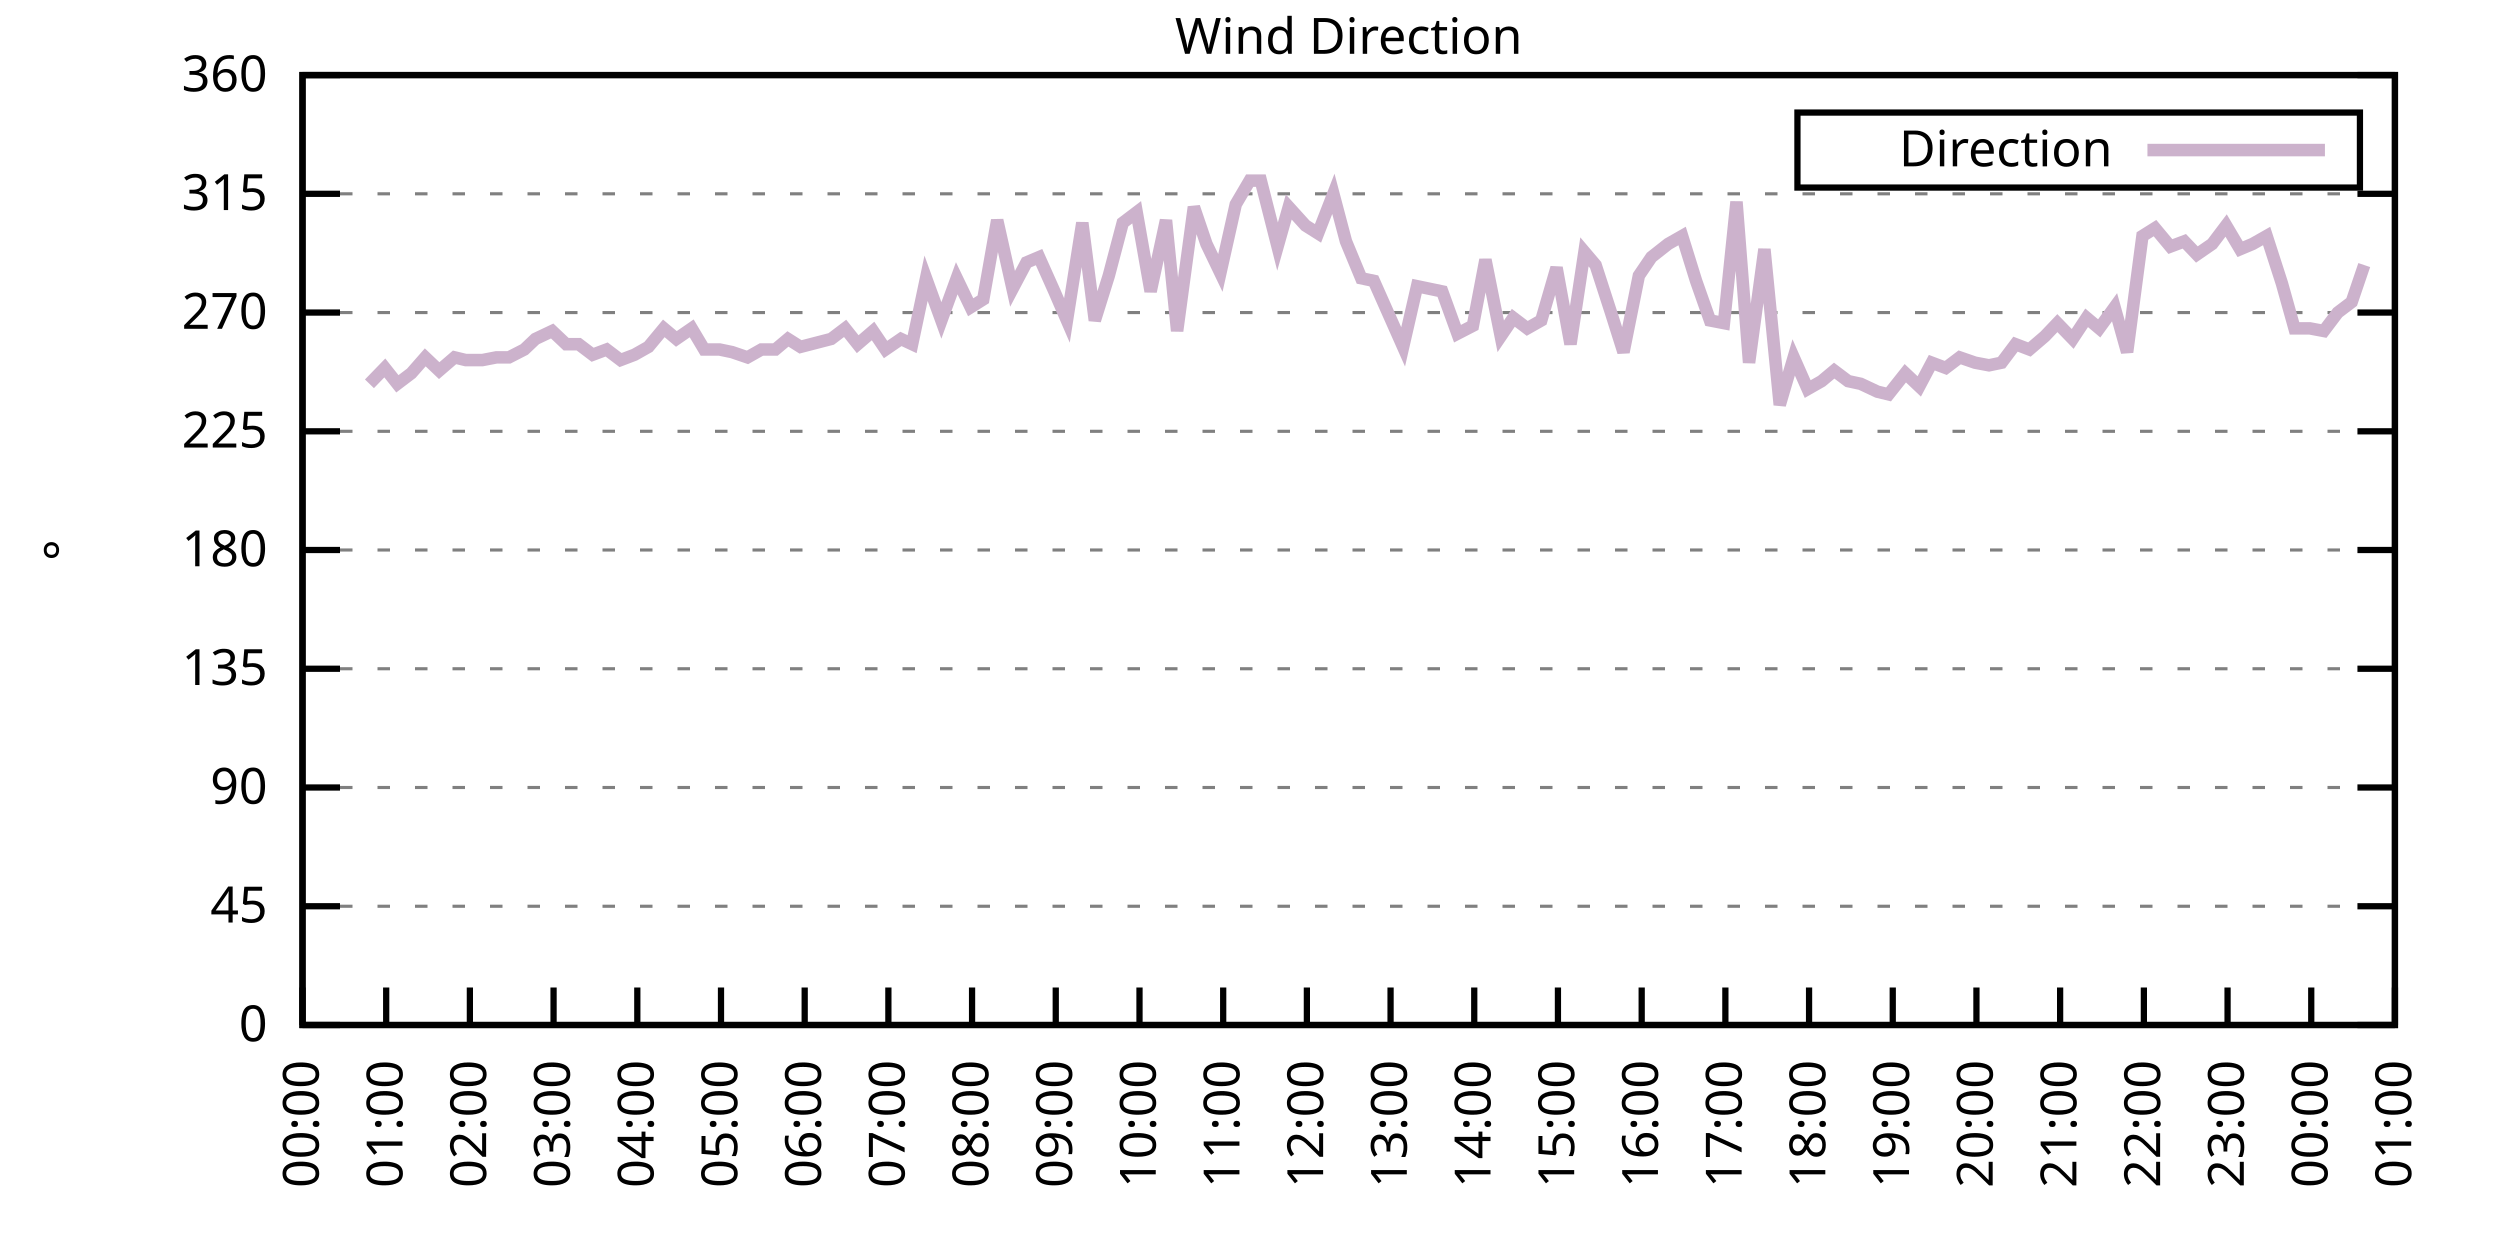
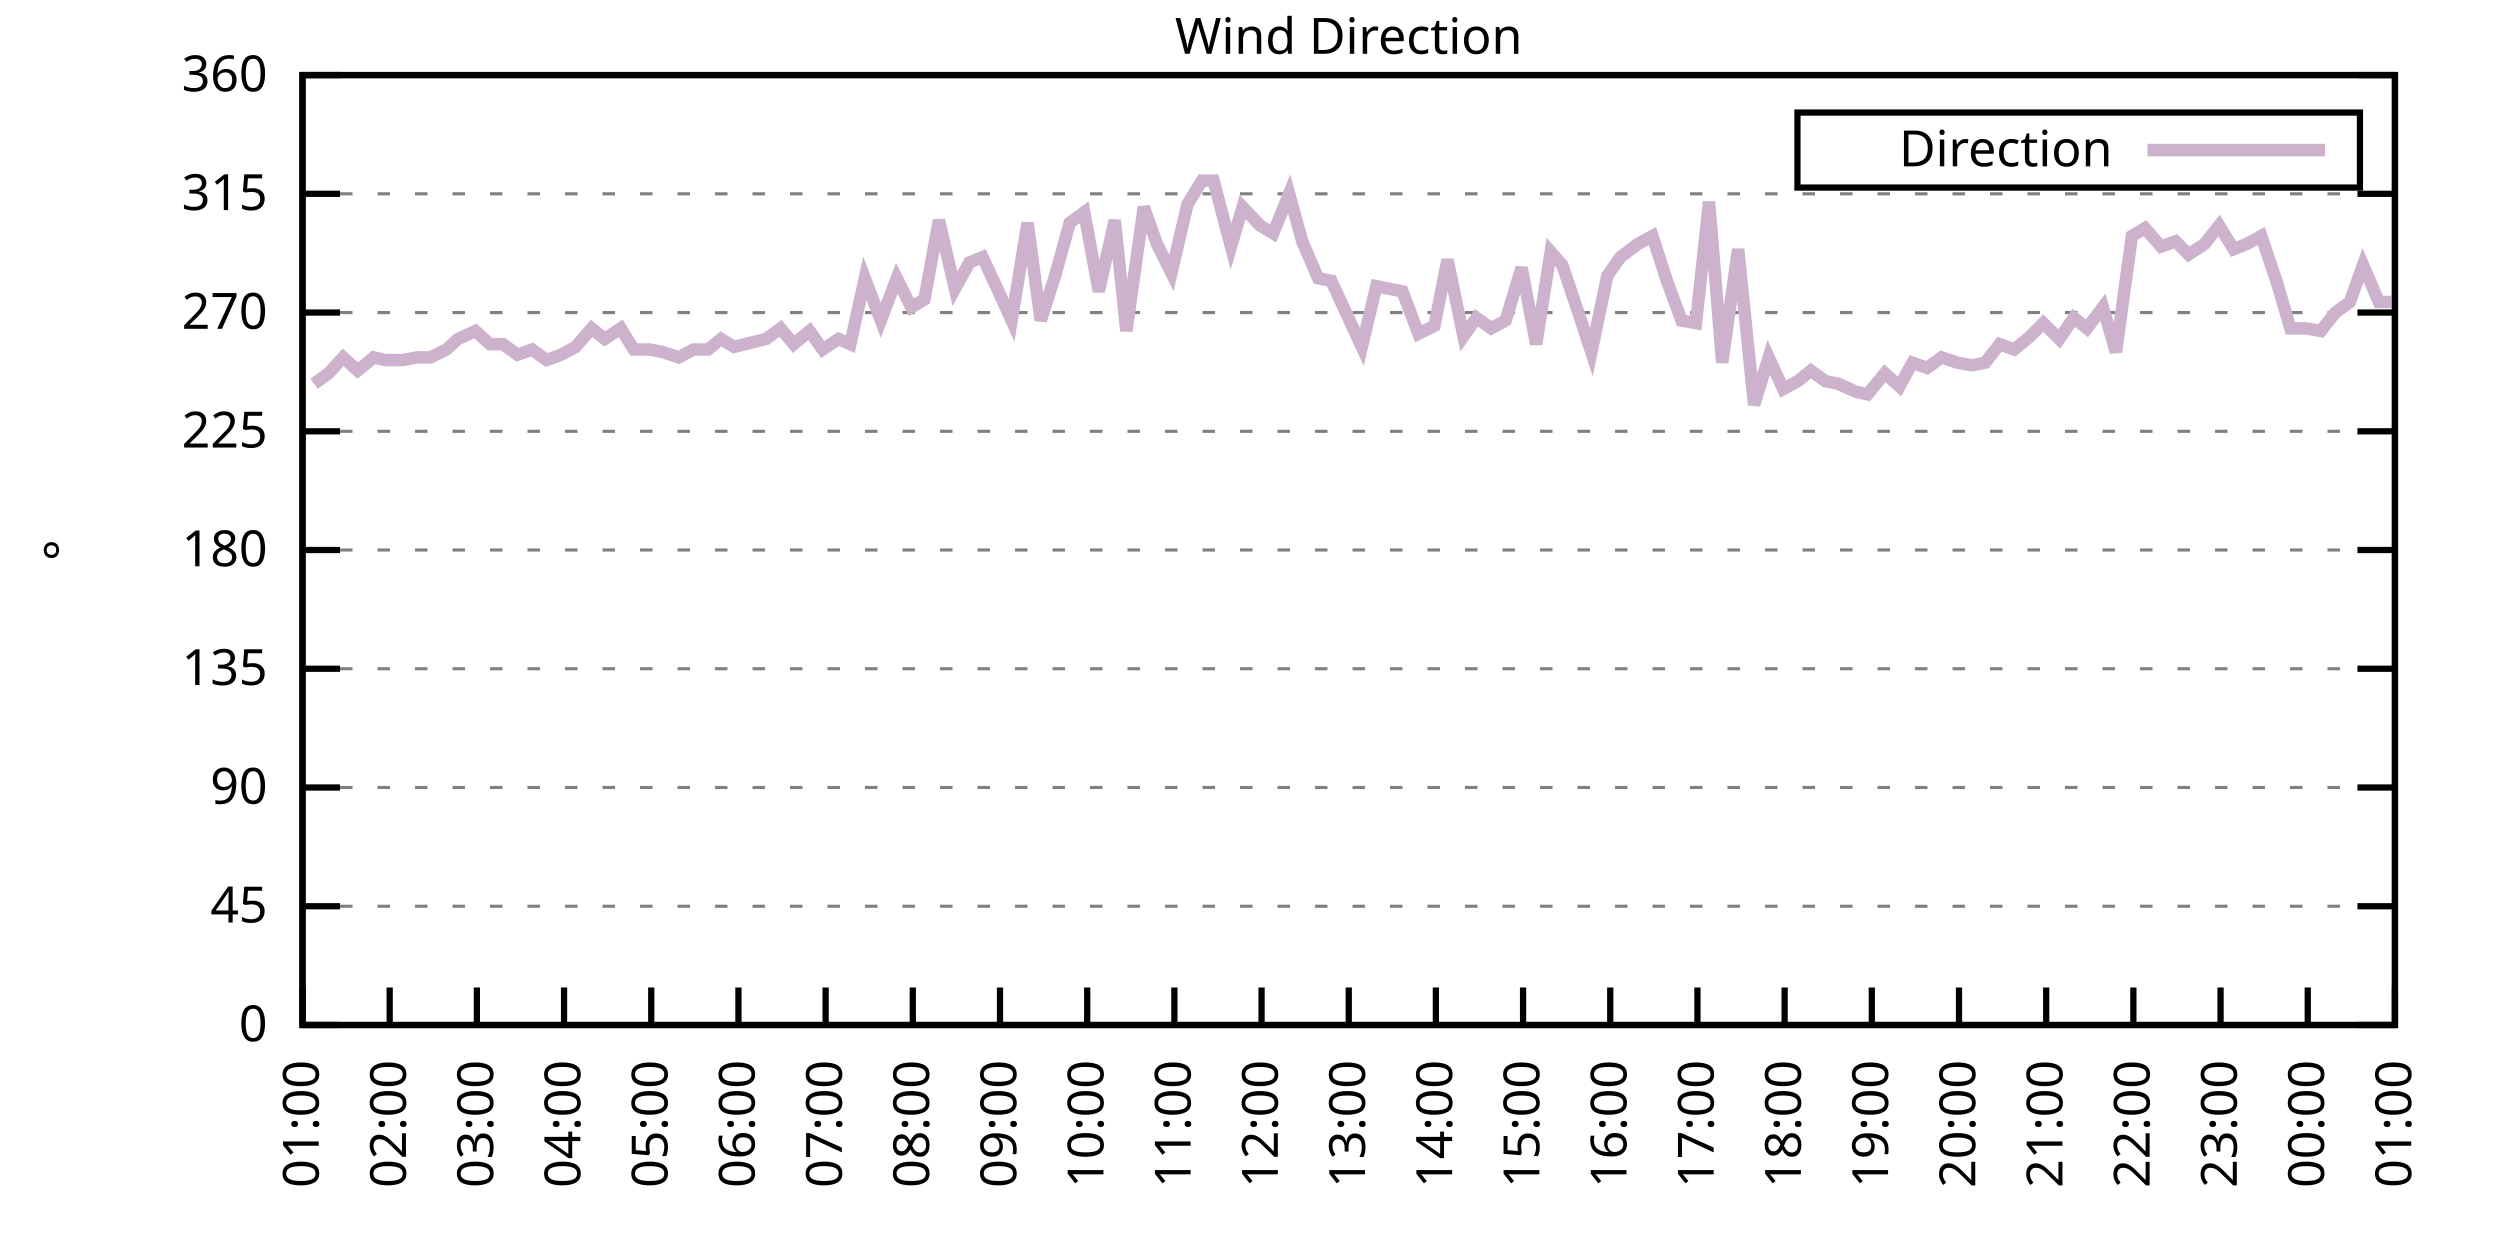
<svg xmlns="http://www.w3.org/2000/svg" xmlns:xlink="http://www.w3.org/1999/xlink" width="400" height="200" viewBox="0 0 400 200">
  <g id="gnuplot_canvas">
    <rect x="0" y="0" width="400" height="200" fill="none" />
    <defs>
      <circle id="gpDot" r="0.5" stroke-width="0.5" stroke="currentColor" />
      <path id="gpPt0" stroke-width="0.333" stroke="currentColor" d="M-1,0 h2 M0,-1 v2" />
      <path id="gpPt1" stroke-width="0.333" stroke="currentColor" d="M-1,-1 L1,1 M1,-1 L-1,1" />
      <path id="gpPt2" stroke-width="0.333" stroke="currentColor" d="M-1,0 L1,0 M0,-1 L0,1 M-1,-1 L1,1 M-1,1 L1,-1" />
      <rect id="gpPt3" stroke-width="0.333" stroke="currentColor" x="-1" y="-1" width="2" height="2" />
      <rect id="gpPt4" stroke-width="0.333" stroke="currentColor" fill="currentColor" x="-1" y="-1" width="2" height="2" />
      <circle id="gpPt5" stroke-width="0.333" stroke="currentColor" cx="0" cy="0" r="1" />
      <use xlink:href="#gpPt5" id="gpPt6" fill="currentColor" stroke="none" />
      <path id="gpPt7" stroke-width="0.333" stroke="currentColor" d="M0,-1.33 L-1.33,0.67 L1.33,0.67 z" />
      <use xlink:href="#gpPt7" id="gpPt8" fill="currentColor" stroke="none" />
      <use xlink:href="#gpPt7" id="gpPt9" stroke="currentColor" transform="rotate(180)" />
      <use xlink:href="#gpPt9" id="gpPt10" fill="currentColor" stroke="none" />
      <use xlink:href="#gpPt3" id="gpPt11" stroke="currentColor" transform="rotate(45)" />
      <use xlink:href="#gpPt11" id="gpPt12" fill="currentColor" stroke="none" />
      <path id="gpPt13" stroke-width="0.333" stroke="currentColor" d="M0,1.330 L1.265,0.411 L0.782,-1.067 L-0.782,-1.076 L-1.265,0.411 z" />
      <use xlink:href="#gpPt13" id="gpPt14" fill="currentColor" stroke="none" />
      <filter id="textbox" filterUnits="objectBoundingBox" x="0" y="0" height="1" width="1">
        <feFlood flood-color="white" flood-opacity="1" result="bgnd" />
        <feComposite in="SourceGraphic" in2="bgnd" operator="atop" />
      </filter>
      <filter id="greybox" filterUnits="objectBoundingBox" x="0" y="0" height="1" width="1">
        <feFlood flood-color="lightgrey" flood-opacity="1" result="grey" />
        <feComposite in="SourceGraphic" in2="grey" operator="atop" />
      </filter>
    </defs>
    <g fill="none" color="white" stroke="currentColor" stroke-width="1.00" stroke-linecap="butt" stroke-linejoin="miter">
</g>
    <g fill="none" color="black" stroke="currentColor" stroke-width="1.00" stroke-linecap="butt" stroke-linejoin="miter">
      <g stroke="none" shape-rendering="crispEdges">
        <polygon fill="rgb(255, 255, 255)" points="48.40,164.00 383.18,164.00 383.18,12.02 48.40,12.02 " />
      </g>
    </g>
    <g fill="none" color="black" stroke="currentColor" stroke-width="1.00" stroke-linecap="butt" stroke-linejoin="miter">
</g>
    <g fill="none" color="black" stroke="black" stroke-width="0.50" stroke-linecap="butt" stroke-linejoin="miter">
</g>
    <g fill="none" color="gray" stroke="currentColor" stroke-width="0.50" stroke-linecap="butt" stroke-linejoin="miter">
      <path stroke="gray" stroke-dasharray="2,4" class="gridline" d="M48.40,164.00 L383.19,164.00  " />
    </g>
    <g fill="none" color="gray" stroke="gray" stroke-width="1.00" stroke-linecap="butt" stroke-linejoin="miter">
</g>
    <g fill="none" color="black" stroke="currentColor" stroke-width="1.00" stroke-linecap="butt" stroke-linejoin="miter">
      <path stroke="black" d="M48.40,164.00 L54.40,164.00 M383.19,164.00 L377.19,164.00  " />
      <g transform="translate(42.80,166.60)" stroke="none" fill="black" font-family="Sans" font-size="8.00" text-anchor="end">
        <text>
          <tspan font-family="Sans"> 0</tspan>
        </text>
      </g>
    </g>
    <g fill="none" color="black" stroke="currentColor" stroke-width="1.00" stroke-linecap="butt" stroke-linejoin="miter">
</g>
    <g fill="none" color="black" stroke="black" stroke-width="0.50" stroke-linecap="butt" stroke-linejoin="miter">
</g>
    <g fill="none" color="gray" stroke="currentColor" stroke-width="0.50" stroke-linecap="butt" stroke-linejoin="miter">
      <path stroke="gray" stroke-dasharray="2,4" class="gridline" d="M48.40,145.00 L383.19,145.00  " />
    </g>
    <g fill="none" color="gray" stroke="gray" stroke-width="1.00" stroke-linecap="butt" stroke-linejoin="miter">
</g>
    <g fill="none" color="black" stroke="currentColor" stroke-width="1.00" stroke-linecap="butt" stroke-linejoin="miter">
      <path stroke="black" d="M48.40,145.00 L54.40,145.00 M383.19,145.00 L377.19,145.00  " />
      <g transform="translate(42.80,147.60)" stroke="none" fill="black" font-family="Sans" font-size="8.00" text-anchor="end">
        <text>
          <tspan font-family="Sans"> 45</tspan>
        </text>
      </g>
    </g>
    <g fill="none" color="black" stroke="currentColor" stroke-width="1.00" stroke-linecap="butt" stroke-linejoin="miter">
</g>
    <g fill="none" color="black" stroke="black" stroke-width="0.50" stroke-linecap="butt" stroke-linejoin="miter">
</g>
    <g fill="none" color="gray" stroke="currentColor" stroke-width="0.50" stroke-linecap="butt" stroke-linejoin="miter">
      <path stroke="gray" stroke-dasharray="2,4" class="gridline" d="M48.40,126.00 L383.19,126.00  " />
    </g>
    <g fill="none" color="gray" stroke="gray" stroke-width="1.00" stroke-linecap="butt" stroke-linejoin="miter">
</g>
    <g fill="none" color="black" stroke="currentColor" stroke-width="1.00" stroke-linecap="butt" stroke-linejoin="miter">
      <path stroke="black" d="M48.40,126.00 L54.40,126.00 M383.19,126.00 L377.19,126.00  " />
      <g transform="translate(42.80,128.60)" stroke="none" fill="black" font-family="Sans" font-size="8.00" text-anchor="end">
        <text>
          <tspan font-family="Sans"> 90</tspan>
        </text>
      </g>
    </g>
    <g fill="none" color="black" stroke="currentColor" stroke-width="1.00" stroke-linecap="butt" stroke-linejoin="miter">
</g>
    <g fill="none" color="black" stroke="black" stroke-width="0.50" stroke-linecap="butt" stroke-linejoin="miter">
</g>
    <g fill="none" color="gray" stroke="currentColor" stroke-width="0.50" stroke-linecap="butt" stroke-linejoin="miter">
      <path stroke="gray" stroke-dasharray="2,4" class="gridline" d="M48.40,107.00 L383.19,107.00  " />
    </g>
    <g fill="none" color="gray" stroke="gray" stroke-width="1.00" stroke-linecap="butt" stroke-linejoin="miter">
</g>
    <g fill="none" color="black" stroke="currentColor" stroke-width="1.00" stroke-linecap="butt" stroke-linejoin="miter">
      <path stroke="black" d="M48.40,107.00 L54.40,107.00 M383.19,107.00 L377.19,107.00  " />
      <g transform="translate(42.80,109.60)" stroke="none" fill="black" font-family="Sans" font-size="8.00" text-anchor="end">
        <text>
          <tspan font-family="Sans"> 135</tspan>
        </text>
      </g>
    </g>
    <g fill="none" color="black" stroke="currentColor" stroke-width="1.00" stroke-linecap="butt" stroke-linejoin="miter">
</g>
    <g fill="none" color="black" stroke="black" stroke-width="0.50" stroke-linecap="butt" stroke-linejoin="miter">
</g>
    <g fill="none" color="gray" stroke="currentColor" stroke-width="0.50" stroke-linecap="butt" stroke-linejoin="miter">
      <path stroke="gray" stroke-dasharray="2,4" class="gridline" d="M48.40,88.00 L383.19,88.00  " />
    </g>
    <g fill="none" color="gray" stroke="gray" stroke-width="1.00" stroke-linecap="butt" stroke-linejoin="miter">
</g>
    <g fill="none" color="black" stroke="currentColor" stroke-width="1.00" stroke-linecap="butt" stroke-linejoin="miter">
      <path stroke="black" d="M48.40,88.00 L54.40,88.00 M383.19,88.00 L377.19,88.00  " />
      <g transform="translate(42.80,90.60)" stroke="none" fill="black" font-family="Sans" font-size="8.00" text-anchor="end">
        <text>
          <tspan font-family="Sans"> 180</tspan>
        </text>
      </g>
    </g>
    <g fill="none" color="black" stroke="currentColor" stroke-width="1.00" stroke-linecap="butt" stroke-linejoin="miter">
</g>
    <g fill="none" color="black" stroke="black" stroke-width="0.50" stroke-linecap="butt" stroke-linejoin="miter">
</g>
    <g fill="none" color="gray" stroke="currentColor" stroke-width="0.50" stroke-linecap="butt" stroke-linejoin="miter">
      <path stroke="gray" stroke-dasharray="2,4" class="gridline" d="M48.40,69.01 L383.19,69.01  " />
    </g>
    <g fill="none" color="gray" stroke="gray" stroke-width="1.00" stroke-linecap="butt" stroke-linejoin="miter">
</g>
    <g fill="none" color="black" stroke="currentColor" stroke-width="1.00" stroke-linecap="butt" stroke-linejoin="miter">
      <path stroke="black" d="M48.40,69.01 L54.40,69.01 M383.19,69.01 L377.19,69.01  " />
      <g transform="translate(42.80,71.61)" stroke="none" fill="black" font-family="Sans" font-size="8.00" text-anchor="end">
        <text>
          <tspan font-family="Sans"> 225</tspan>
        </text>
      </g>
    </g>
    <g fill="none" color="black" stroke="currentColor" stroke-width="1.00" stroke-linecap="butt" stroke-linejoin="miter">
</g>
    <g fill="none" color="black" stroke="black" stroke-width="0.50" stroke-linecap="butt" stroke-linejoin="miter">
</g>
    <g fill="none" color="gray" stroke="currentColor" stroke-width="0.50" stroke-linecap="butt" stroke-linejoin="miter">
      <path stroke="gray" stroke-dasharray="2,4" class="gridline" d="M48.40,50.01 L383.19,50.01  " />
    </g>
    <g fill="none" color="gray" stroke="gray" stroke-width="1.00" stroke-linecap="butt" stroke-linejoin="miter">
</g>
    <g fill="none" color="black" stroke="currentColor" stroke-width="1.00" stroke-linecap="butt" stroke-linejoin="miter">
      <path stroke="black" d="M48.40,50.01 L54.40,50.01 M383.19,50.01 L377.19,50.01  " />
      <g transform="translate(42.80,52.61)" stroke="none" fill="black" font-family="Sans" font-size="8.00" text-anchor="end">
        <text>
          <tspan font-family="Sans"> 270</tspan>
        </text>
      </g>
    </g>
    <g fill="none" color="black" stroke="currentColor" stroke-width="1.00" stroke-linecap="butt" stroke-linejoin="miter">
</g>
    <g fill="none" color="black" stroke="black" stroke-width="0.50" stroke-linecap="butt" stroke-linejoin="miter">
</g>
    <g fill="none" color="gray" stroke="currentColor" stroke-width="0.50" stroke-linecap="butt" stroke-linejoin="miter">
      <path stroke="gray" stroke-dasharray="2,4" class="gridline" d="M48.40,31.01 L383.19,31.01  " />
    </g>
    <g fill="none" color="gray" stroke="gray" stroke-width="1.00" stroke-linecap="butt" stroke-linejoin="miter">
</g>
    <g fill="none" color="black" stroke="currentColor" stroke-width="1.00" stroke-linecap="butt" stroke-linejoin="miter">
      <path stroke="black" d="M48.40,31.01 L54.40,31.01 M383.19,31.01 L377.19,31.01  " />
      <g transform="translate(42.80,33.61)" stroke="none" fill="black" font-family="Sans" font-size="8.00" text-anchor="end">
        <text>
          <tspan font-family="Sans"> 315</tspan>
        </text>
      </g>
    </g>
    <g fill="none" color="black" stroke="currentColor" stroke-width="1.00" stroke-linecap="butt" stroke-linejoin="miter">
</g>
    <g fill="none" color="black" stroke="black" stroke-width="0.50" stroke-linecap="butt" stroke-linejoin="miter">
</g>
    <g fill="none" color="gray" stroke="currentColor" stroke-width="0.50" stroke-linecap="butt" stroke-linejoin="miter">
      <path stroke="gray" stroke-dasharray="2,4" class="gridline" d="M48.40,12.01 L383.19,12.01  " />
    </g>
    <g fill="none" color="gray" stroke="gray" stroke-width="1.00" stroke-linecap="butt" stroke-linejoin="miter">
</g>
    <g fill="none" color="black" stroke="currentColor" stroke-width="1.00" stroke-linecap="butt" stroke-linejoin="miter">
      <path stroke="black" d="M48.40,12.01 L54.40,12.01 M383.19,12.01 L377.19,12.01  " />
      <g transform="translate(42.80,14.61)" stroke="none" fill="black" font-family="Sans" font-size="8.00" text-anchor="end">
        <text>
          <tspan font-family="Sans"> 360</tspan>
        </text>
      </g>
    </g>
    <g fill="none" color="black" stroke="currentColor" stroke-width="1.00" stroke-linecap="butt" stroke-linejoin="miter">
      <path stroke="black" d="M48.40,164.00 L48.40,158.00  " />
      <g transform="translate(51.00,169.60) rotate(270.00)" stroke="none" fill="black" font-family="Sans" font-size="8.00" text-anchor="end">
        <text>
-           <tspan font-family="Sans">00:00</tspan>
-         </text>
-       </g>
-     </g>
-     <g fill="none" color="black" stroke="currentColor" stroke-width="1.00" stroke-linecap="butt" stroke-linejoin="miter">
-       <path stroke="black" d="M61.79,164.00 L61.79,158.00  " />
-       <g transform="translate(64.39,169.60) rotate(270.00)" stroke="none" fill="black" font-family="Sans" font-size="8.00" text-anchor="end">
-         <text>
          <tspan font-family="Sans">01:00</tspan>
        </text>
      </g>
    </g>
    <g fill="none" color="black" stroke="currentColor" stroke-width="1.00" stroke-linecap="butt" stroke-linejoin="miter">
-       <path stroke="black" d="M75.18,164.00 L75.18,158.00  " />
-       <g transform="translate(77.78,169.60) rotate(270.00)" stroke="none" fill="black" font-family="Sans" font-size="8.00" text-anchor="end">
+       <path stroke="black" d="M62.35,164.00 L62.35,158.00  " />
+       <g transform="translate(64.95,169.60) rotate(270.00)" stroke="none" fill="black" font-family="Sans" font-size="8.00" text-anchor="end">
        <text>
          <tspan font-family="Sans">02:00</tspan>
        </text>
      </g>
    </g>
    <g fill="none" color="black" stroke="currentColor" stroke-width="1.00" stroke-linecap="butt" stroke-linejoin="miter">
-       <path stroke="black" d="M88.57,164.00 L88.57,158.00  " />
-       <g transform="translate(91.17,169.60) rotate(270.00)" stroke="none" fill="black" font-family="Sans" font-size="8.00" text-anchor="end">
+       <path stroke="black" d="M76.30,164.00 L76.30,158.00  " />
+       <g transform="translate(78.90,169.60) rotate(270.00)" stroke="none" fill="black" font-family="Sans" font-size="8.00" text-anchor="end">
        <text>
          <tspan font-family="Sans">03:00</tspan>
        </text>
      </g>
    </g>
    <g fill="none" color="black" stroke="currentColor" stroke-width="1.00" stroke-linecap="butt" stroke-linejoin="miter">
-       <path stroke="black" d="M101.97,164.00 L101.97,158.00  " />
-       <g transform="translate(104.57,169.60) rotate(270.00)" stroke="none" fill="black" font-family="Sans" font-size="8.00" text-anchor="end">
+       <path stroke="black" d="M90.25,164.00 L90.25,158.00  " />
+       <g transform="translate(92.85,169.60) rotate(270.00)" stroke="none" fill="black" font-family="Sans" font-size="8.00" text-anchor="end">
        <text>
          <tspan font-family="Sans">04:00</tspan>
        </text>
      </g>
    </g>
    <g fill="none" color="black" stroke="currentColor" stroke-width="1.00" stroke-linecap="butt" stroke-linejoin="miter">
-       <path stroke="black" d="M115.36,164.00 L115.36,158.00  " />
-       <g transform="translate(117.96,169.60) rotate(270.00)" stroke="none" fill="black" font-family="Sans" font-size="8.00" text-anchor="end">
+       <path stroke="black" d="M104.20,164.00 L104.20,158.00  " />
+       <g transform="translate(106.80,169.60) rotate(270.00)" stroke="none" fill="black" font-family="Sans" font-size="8.00" text-anchor="end">
        <text>
          <tspan font-family="Sans">05:00</tspan>
        </text>
      </g>
    </g>
    <g fill="none" color="black" stroke="currentColor" stroke-width="1.00" stroke-linecap="butt" stroke-linejoin="miter">
-       <path stroke="black" d="M128.75,164.00 L128.75,158.00  " />
-       <g transform="translate(131.35,169.60) rotate(270.00)" stroke="none" fill="black" font-family="Sans" font-size="8.00" text-anchor="end">
+       <path stroke="black" d="M118.15,164.00 L118.15,158.00  " />
+       <g transform="translate(120.75,169.60) rotate(270.00)" stroke="none" fill="black" font-family="Sans" font-size="8.00" text-anchor="end">
        <text>
          <tspan font-family="Sans">06:00</tspan>
        </text>
      </g>
    </g>
    <g fill="none" color="black" stroke="currentColor" stroke-width="1.00" stroke-linecap="butt" stroke-linejoin="miter">
-       <path stroke="black" d="M142.14,164.00 L142.14,158.00  " />
-       <g transform="translate(144.74,169.60) rotate(270.00)" stroke="none" fill="black" font-family="Sans" font-size="8.00" text-anchor="end">
+       <path stroke="black" d="M132.10,164.00 L132.10,158.00  " />
+       <g transform="translate(134.70,169.60) rotate(270.00)" stroke="none" fill="black" font-family="Sans" font-size="8.00" text-anchor="end">
        <text>
          <tspan font-family="Sans">07:00</tspan>
        </text>
      </g>
    </g>
    <g fill="none" color="black" stroke="currentColor" stroke-width="1.00" stroke-linecap="butt" stroke-linejoin="miter">
-       <path stroke="black" d="M155.53,164.00 L155.53,158.00  " />
-       <g transform="translate(158.13,169.60) rotate(270.00)" stroke="none" fill="black" font-family="Sans" font-size="8.00" text-anchor="end">
+       <path stroke="black" d="M146.05,164.00 L146.05,158.00  " />
+       <g transform="translate(148.65,169.60) rotate(270.00)" stroke="none" fill="black" font-family="Sans" font-size="8.00" text-anchor="end">
        <text>
          <tspan font-family="Sans">08:00</tspan>
        </text>
      </g>
    </g>
    <g fill="none" color="black" stroke="currentColor" stroke-width="1.00" stroke-linecap="butt" stroke-linejoin="miter">
-       <path stroke="black" d="M168.92,164.00 L168.92,158.00  " />
-       <g transform="translate(171.52,169.60) rotate(270.00)" stroke="none" fill="black" font-family="Sans" font-size="8.00" text-anchor="end">
+       <path stroke="black" d="M160.00,164.00 L160.00,158.00  " />
+       <g transform="translate(162.60,169.60) rotate(270.00)" stroke="none" fill="black" font-family="Sans" font-size="8.00" text-anchor="end">
        <text>
          <tspan font-family="Sans">09:00</tspan>
        </text>
      </g>
    </g>
    <g fill="none" color="black" stroke="currentColor" stroke-width="1.00" stroke-linecap="butt" stroke-linejoin="miter">
-       <path stroke="black" d="M182.32,164.00 L182.32,158.00  " />
-       <g transform="translate(184.92,169.60) rotate(270.00)" stroke="none" fill="black" font-family="Sans" font-size="8.00" text-anchor="end">
+       <path stroke="black" d="M173.95,164.00 L173.95,158.00  " />
+       <g transform="translate(176.55,169.60) rotate(270.00)" stroke="none" fill="black" font-family="Sans" font-size="8.00" text-anchor="end">
        <text>
          <tspan font-family="Sans">10:00</tspan>
        </text>
      </g>
    </g>
    <g fill="none" color="black" stroke="currentColor" stroke-width="1.00" stroke-linecap="butt" stroke-linejoin="miter">
-       <path stroke="black" d="M195.71,164.00 L195.71,158.00  " />
-       <g transform="translate(198.31,169.60) rotate(270.00)" stroke="none" fill="black" font-family="Sans" font-size="8.00" text-anchor="end">
+       <path stroke="black" d="M187.90,164.00 L187.90,158.00  " />
+       <g transform="translate(190.50,169.60) rotate(270.00)" stroke="none" fill="black" font-family="Sans" font-size="8.00" text-anchor="end">
        <text>
          <tspan font-family="Sans">11:00</tspan>
        </text>
      </g>
    </g>
    <g fill="none" color="black" stroke="currentColor" stroke-width="1.00" stroke-linecap="butt" stroke-linejoin="miter">
-       <path stroke="black" d="M209.10,164.00 L209.10,158.00  " />
-       <g transform="translate(211.70,169.60) rotate(270.00)" stroke="none" fill="black" font-family="Sans" font-size="8.00" text-anchor="end">
+       <path stroke="black" d="M201.85,164.00 L201.85,158.00  " />
+       <g transform="translate(204.45,169.60) rotate(270.00)" stroke="none" fill="black" font-family="Sans" font-size="8.00" text-anchor="end">
        <text>
          <tspan font-family="Sans">12:00</tspan>
        </text>
      </g>
    </g>
    <g fill="none" color="black" stroke="currentColor" stroke-width="1.00" stroke-linecap="butt" stroke-linejoin="miter">
-       <path stroke="black" d="M222.49,164.00 L222.49,158.00  " />
-       <g transform="translate(225.09,169.60) rotate(270.00)" stroke="none" fill="black" font-family="Sans" font-size="8.00" text-anchor="end">
+       <path stroke="black" d="M215.80,164.00 L215.80,158.00  " />
+       <g transform="translate(218.40,169.60) rotate(270.00)" stroke="none" fill="black" font-family="Sans" font-size="8.00" text-anchor="end">
        <text>
          <tspan font-family="Sans">13:00</tspan>
        </text>
      </g>
    </g>
    <g fill="none" color="black" stroke="currentColor" stroke-width="1.00" stroke-linecap="butt" stroke-linejoin="miter">
-       <path stroke="black" d="M235.88,164.00 L235.88,158.00  " />
-       <g transform="translate(238.48,169.60) rotate(270.00)" stroke="none" fill="black" font-family="Sans" font-size="8.00" text-anchor="end">
+       <path stroke="black" d="M229.74,164.00 L229.74,158.00  " />
+       <g transform="translate(232.34,169.60) rotate(270.00)" stroke="none" fill="black" font-family="Sans" font-size="8.00" text-anchor="end">
        <text>
          <tspan font-family="Sans">14:00</tspan>
        </text>
      </g>
    </g>
    <g fill="none" color="black" stroke="currentColor" stroke-width="1.00" stroke-linecap="butt" stroke-linejoin="miter">
-       <path stroke="black" d="M249.27,164.00 L249.27,158.00  " />
-       <g transform="translate(251.87,169.60) rotate(270.00)" stroke="none" fill="black" font-family="Sans" font-size="8.00" text-anchor="end">
+       <path stroke="black" d="M243.69,164.00 L243.69,158.00  " />
+       <g transform="translate(246.29,169.60) rotate(270.00)" stroke="none" fill="black" font-family="Sans" font-size="8.00" text-anchor="end">
        <text>
          <tspan font-family="Sans">15:00</tspan>
        </text>
      </g>
    </g>
    <g fill="none" color="black" stroke="currentColor" stroke-width="1.00" stroke-linecap="butt" stroke-linejoin="miter">
-       <path stroke="black" d="M262.67,164.00 L262.67,158.00  " />
-       <g transform="translate(265.27,169.60) rotate(270.00)" stroke="none" fill="black" font-family="Sans" font-size="8.00" text-anchor="end">
+       <path stroke="black" d="M257.64,164.00 L257.64,158.00  " />
+       <g transform="translate(260.24,169.60) rotate(270.00)" stroke="none" fill="black" font-family="Sans" font-size="8.00" text-anchor="end">
        <text>
          <tspan font-family="Sans">16:00</tspan>
        </text>
      </g>
    </g>
    <g fill="none" color="black" stroke="currentColor" stroke-width="1.00" stroke-linecap="butt" stroke-linejoin="miter">
-       <path stroke="black" d="M276.06,164.00 L276.06,158.00  " />
-       <g transform="translate(278.66,169.60) rotate(270.00)" stroke="none" fill="black" font-family="Sans" font-size="8.00" text-anchor="end">
+       <path stroke="black" d="M271.59,164.00 L271.59,158.00  " />
+       <g transform="translate(274.19,169.60) rotate(270.00)" stroke="none" fill="black" font-family="Sans" font-size="8.00" text-anchor="end">
        <text>
          <tspan font-family="Sans">17:00</tspan>
        </text>
      </g>
    </g>
    <g fill="none" color="black" stroke="currentColor" stroke-width="1.00" stroke-linecap="butt" stroke-linejoin="miter">
-       <path stroke="black" d="M289.45,164.00 L289.45,158.00  " />
-       <g transform="translate(292.05,169.60) rotate(270.00)" stroke="none" fill="black" font-family="Sans" font-size="8.00" text-anchor="end">
+       <path stroke="black" d="M285.54,164.00 L285.54,158.00  " />
+       <g transform="translate(288.14,169.60) rotate(270.00)" stroke="none" fill="black" font-family="Sans" font-size="8.00" text-anchor="end">
        <text>
          <tspan font-family="Sans">18:00</tspan>
        </text>
      </g>
    </g>
    <g fill="none" color="black" stroke="currentColor" stroke-width="1.00" stroke-linecap="butt" stroke-linejoin="miter">
-       <path stroke="black" d="M302.84,164.00 L302.84,158.00  " />
-       <g transform="translate(305.44,169.60) rotate(270.00)" stroke="none" fill="black" font-family="Sans" font-size="8.00" text-anchor="end">
+       <path stroke="black" d="M299.49,164.00 L299.49,158.00  " />
+       <g transform="translate(302.09,169.60) rotate(270.00)" stroke="none" fill="black" font-family="Sans" font-size="8.00" text-anchor="end">
        <text>
          <tspan font-family="Sans">19:00</tspan>
        </text>
      </g>
    </g>
    <g fill="none" color="black" stroke="currentColor" stroke-width="1.00" stroke-linecap="butt" stroke-linejoin="miter">
-       <path stroke="black" d="M316.23,164.00 L316.23,158.00  " />
-       <g transform="translate(318.83,169.60) rotate(270.00)" stroke="none" fill="black" font-family="Sans" font-size="8.00" text-anchor="end">
+       <path stroke="black" d="M313.44,164.00 L313.44,158.00  " />
+       <g transform="translate(316.04,169.60) rotate(270.00)" stroke="none" fill="black" font-family="Sans" font-size="8.00" text-anchor="end">
        <text>
          <tspan font-family="Sans">20:00</tspan>
        </text>
      </g>
    </g>
    <g fill="none" color="black" stroke="currentColor" stroke-width="1.00" stroke-linecap="butt" stroke-linejoin="miter">
-       <path stroke="black" d="M329.62,164.00 L329.62,158.00  " />
-       <g transform="translate(332.22,169.60) rotate(270.00)" stroke="none" fill="black" font-family="Sans" font-size="8.00" text-anchor="end">
+       <path stroke="black" d="M327.39,164.00 L327.39,158.00  " />
+       <g transform="translate(329.99,169.60) rotate(270.00)" stroke="none" fill="black" font-family="Sans" font-size="8.00" text-anchor="end">
        <text>
          <tspan font-family="Sans">21:00</tspan>
        </text>
      </g>
    </g>
    <g fill="none" color="black" stroke="currentColor" stroke-width="1.00" stroke-linecap="butt" stroke-linejoin="miter">
-       <path stroke="black" d="M343.02,164.00 L343.02,158.00  " />
-       <g transform="translate(345.62,169.60) rotate(270.00)" stroke="none" fill="black" font-family="Sans" font-size="8.00" text-anchor="end">
+       <path stroke="black" d="M341.34,164.00 L341.34,158.00  " />
+       <g transform="translate(343.94,169.60) rotate(270.00)" stroke="none" fill="black" font-family="Sans" font-size="8.00" text-anchor="end">
        <text>
          <tspan font-family="Sans">22:00</tspan>
        </text>
      </g>
    </g>
    <g fill="none" color="black" stroke="currentColor" stroke-width="1.00" stroke-linecap="butt" stroke-linejoin="miter">
-       <path stroke="black" d="M356.41,164.00 L356.41,158.00  " />
-       <g transform="translate(359.01,169.60) rotate(270.00)" stroke="none" fill="black" font-family="Sans" font-size="8.00" text-anchor="end">
+       <path stroke="black" d="M355.29,164.00 L355.29,158.00  " />
+       <g transform="translate(357.89,169.60) rotate(270.00)" stroke="none" fill="black" font-family="Sans" font-size="8.00" text-anchor="end">
        <text>
          <tspan font-family="Sans">23:00</tspan>
        </text>
      </g>
    </g>
    <g fill="none" color="black" stroke="currentColor" stroke-width="1.00" stroke-linecap="butt" stroke-linejoin="miter">
-       <path stroke="black" d="M369.80,164.00 L369.80,158.00  " />
-       <g transform="translate(372.40,169.60) rotate(270.00)" stroke="none" fill="black" font-family="Sans" font-size="8.00" text-anchor="end">
+       <path stroke="black" d="M369.24,164.00 L369.24,158.00  " />
+       <g transform="translate(371.84,169.60) rotate(270.00)" stroke="none" fill="black" font-family="Sans" font-size="8.00" text-anchor="end">
        <text>
          <tspan font-family="Sans">00:00</tspan>
        </text>
      </g>
    </g>
    <g fill="none" color="black" stroke="currentColor" stroke-width="1.00" stroke-linecap="butt" stroke-linejoin="miter">
      <path stroke="black" d="M383.19,164.00 L383.19,158.00  " />
      <g transform="translate(385.79,169.60) rotate(270.00)" stroke="none" fill="black" font-family="Sans" font-size="8.00" text-anchor="end">
        <text>
          <tspan font-family="Sans">01:00</tspan>
        </text>
      </g>
    </g>
    <g fill="none" color="black" stroke="currentColor" stroke-width="1.00" stroke-linecap="butt" stroke-linejoin="miter">
</g>
    <g fill="none" color="black" stroke="currentColor" stroke-width="1.00" stroke-linecap="butt" stroke-linejoin="miter">
      <path stroke="black" d="M48.40,12.01 L48.40,164.00 L383.19,164.00 L383.19,12.01 L48.40,12.01 Z  " />
    </g>
    <g fill="none" color="black" stroke="currentColor" stroke-width="1.00" stroke-linecap="butt" stroke-linejoin="miter">
</g>
    <g fill="none" color="black" stroke="currentColor" stroke-width="1.00" stroke-linecap="butt" stroke-linejoin="miter">
      <path stroke="black" d="M287.59,30.01 L287.59,18.01 L377.59,18.01 L377.59,30.01 L287.59,30.01 Z  " />
    </g>
    <g id="Wind_direction_plot_1">
      <g fill="none" color="white" stroke="black" stroke-width="2.00" stroke-linecap="butt" stroke-linejoin="miter">
</g>
      <g fill="none" color="black" stroke="currentColor" stroke-width="2.00" stroke-linecap="butt" stroke-linejoin="miter">
        <g transform="translate(337.99,26.61)" stroke="none" fill="black" font-family="Sans" font-size="8.00" text-anchor="end">
          <text>
            <tspan font-family="Sans">Direction</tspan>
          </text>
        </g>
      </g>
      <g fill="none" color="black" stroke="currentColor" stroke-width="2.00" stroke-linecap="butt" stroke-linejoin="miter">
-         <path stroke="rgb(204, 178, 204)" d="M343.59,24.01 L371.99,24.01 M59.11,61.41 L61.57,58.87 L63.58,61.41 L65.81,59.72 L68.04,57.18 L70.27,59.30   L72.73,57.18 L74.51,57.61 L77.19,57.61 L79.42,57.18 L81.43,57.18 L83.89,55.92 L85.67,54.23 L88.35,52.96   L90.58,55.07 L92.59,55.07 L94.82,56.76 L97.06,55.92 L99.29,57.61 L101.52,56.76 L103.75,55.50 L106.21,52.54   L108.22,54.23 L110.67,52.54 L112.68,55.92 L115.13,55.92 L117.14,56.34 L119.60,57.18 L121.83,55.92 L124.06,55.92   L126.07,54.23 L128.08,55.50 L132.99,54.23 L135.22,52.54 L137.23,55.07 L139.69,52.96 L141.69,55.92 L144.15,54.23   L145.94,55.07 L148.17,44.52 L150.62,51.27 L153.08,44.52 L155.31,49.16 L157.32,47.90 L159.55,35.23 L162.01,46.21   L164.24,41.99 L166.25,41.14 L168.70,46.63 L170.71,51.27 L173.17,35.65 L175.17,51.27 L177.41,44.10 L179.64,35.65   L181.87,33.96 L184.10,46.63 L186.56,35.23 L188.34,52.96 L191.02,33.12 L193.03,39.03 L195.26,43.67 L197.72,32.70   L199.95,28.90 L201.73,28.90 L204.41,39.45 L206.20,33.12 L208.88,36.08 L210.88,37.34 L213.34,31.01 L215.35,38.61   L217.80,44.52 L219.81,44.94 L224.50,55.50 L226.73,45.79 L228.74,46.21 L230.75,46.63 L233.20,53.39 L235.66,52.12   L237.67,41.56 L240.12,53.81 L242.13,50.85 L244.36,52.54 L246.60,51.27 L249.05,42.83 L251.28,55.07 L253.51,40.30   L255.30,42.41 L257.76,50.01 L259.76,56.34 L262.22,44.10 L264.23,41.14 L266.91,39.03 L269.14,37.76 L271.37,44.94   L273.60,51.27 L275.83,51.70 L277.84,32.28 L279.85,58.03 L282.31,39.87 L284.76,64.78 L286.99,57.18 L289.23,62.25   L291.46,60.98 L293.47,59.30 L295.70,60.98 L297.71,61.41 L300.39,62.67 L302.17,63.10 L304.85,59.72 L307.08,61.83   L309.09,58.03 L311.32,58.87 L313.55,57.18 L316.01,58.03 L318.24,58.45 L320.25,58.03 L322.48,55.07 L324.71,55.92   L327.17,53.81 L329.18,51.70 L331.63,54.23 L333.86,50.85 L335.87,52.54 L338.33,49.16 L340.34,56.34 L342.79,37.76   L344.80,36.50 L347.26,39.45 L349.49,38.61 L351.50,40.72 L353.95,39.03 L356.18,36.08 L358.42,39.87 L360.42,39.03   L362.66,37.76 L365.11,45.36 L367.12,52.54 L369.58,52.54 L371.81,52.96 L374.04,50.01 L376.27,48.32 L378.28,42.41    " />
+         <path stroke="rgb(204, 178, 204)" d="M343.59,24.01 L371.99,24.01 M50.26,61.41 L52.58,59.72 L54.91,57.18 L57.23,59.30 L59.79,57.18 L61.65,57.61   L64.44,57.61 L66.77,57.18 L68.86,57.18 L71.42,55.92 L73.28,54.23 L76.07,52.96 L78.39,55.07 L80.48,55.07   L82.81,56.76 L85.13,55.92 L87.46,57.61 L89.78,56.76 L92.11,55.50 L94.67,52.54 L96.76,54.23 L99.32,52.54   L101.41,55.92 L103.97,55.92 L106.06,56.34 L108.62,57.18 L110.94,55.92 L113.27,55.92 L115.36,54.23 L117.45,55.50   L122.57,54.23 L124.89,52.54 L126.98,55.07 L129.54,52.96 L131.63,55.92 L134.19,54.23 L136.05,55.07 L138.37,44.52   L140.93,51.27 L143.49,44.52 L145.81,49.16 L147.91,47.90 L150.23,35.23 L152.79,46.21 L155.11,41.99 L157.21,41.14   L159.76,46.63 L161.86,51.27 L164.41,35.65 L166.51,51.27 L168.83,44.10 L171.16,35.65 L173.48,33.96 L175.81,46.63   L178.36,35.23 L180.22,52.96 L183.01,33.12 L185.11,39.03 L187.43,43.67 L189.99,32.70 L192.31,28.90 L194.17,28.90   L196.96,39.45 L198.82,33.12 L201.61,36.08 L203.71,37.34 L206.26,31.01 L208.36,38.61 L210.91,44.52 L213.01,44.94   L217.89,55.50 L220.21,45.79 L222.30,46.21 L224.40,46.63 L226.95,53.39 L229.51,52.12 L231.60,41.56 L234.16,53.81   L236.25,50.85 L238.58,52.54 L240.90,51.27 L243.46,42.83 L245.79,55.07 L248.11,40.30 L249.97,42.41 L252.53,50.01   L254.62,56.34 L257.18,44.10 L259.27,41.14 L262.06,39.03 L264.39,37.76 L266.71,44.94 L269.04,51.27 L271.36,51.70   L273.45,32.28 L275.55,58.03 L278.10,39.87 L280.66,64.78 L282.99,57.18 L285.31,62.25 L287.64,60.98 L289.73,59.30   L292.05,60.98 L294.15,61.41 L296.94,62.67 L298.80,63.10 L301.58,59.72 L303.91,61.83 L306.00,58.03 L308.33,58.87   L310.65,57.18 L313.21,58.03 L315.53,58.45 L317.63,58.03 L319.95,55.07 L322.28,55.92 L324.83,53.81 L326.93,51.70   L329.48,54.23 L331.81,50.85 L333.90,52.54 L336.46,49.16 L338.55,56.34 L341.11,37.76 L343.20,36.50 L345.76,39.45   L348.08,38.61 L350.18,40.72 L352.73,39.03 L355.06,36.08 L357.38,39.87 L359.48,39.03 L361.80,37.76 L364.36,45.36   L366.45,52.54 L369.01,52.54 L371.33,52.96 L373.66,50.01 L375.98,48.32 L378.08,42.41 L380.63,48.32 L382.96,48.32    " />
      </g>
    </g>
    <g fill="none" color="black" stroke="currentColor" stroke-width="2.00" stroke-linecap="butt" stroke-linejoin="miter">
</g>
    <g fill="none" color="black" stroke="black" stroke-width="1.00" stroke-linecap="butt" stroke-linejoin="miter">
</g>
    <g fill="none" color="black" stroke="currentColor" stroke-width="1.00" stroke-linecap="butt" stroke-linejoin="miter">
      <path stroke="black" d="M48.40,12.01 L48.40,164.00 L383.19,164.00 L383.19,12.01 L48.40,12.01 Z  " />
      <g transform="translate(12.80,88.01) rotate(270.00)" stroke="none" fill="black" font-family="Sans" font-size="8.00" text-anchor="middle">
        <text>
          <tspan font-family="Sans">°</tspan>
        </text>
      </g>
    </g>
    <g fill="none" color="black" stroke="currentColor" stroke-width="1.00" stroke-linecap="butt" stroke-linejoin="miter">
</g>
    <g fill="none" color="black" stroke="currentColor" stroke-width="1.00" stroke-linecap="butt" stroke-linejoin="miter">
      <g transform="translate(215.79,8.61)" stroke="none" fill="black" font-family="Sans" font-size="8.00" text-anchor="middle">
        <text>
          <tspan font-family="Sans">Wind Direction</tspan>
        </text>
      </g>
    </g>
    <g fill="none" color="black" stroke="currentColor" stroke-width="1.00" stroke-linecap="butt" stroke-linejoin="miter">
</g>
  </g>
</svg>
